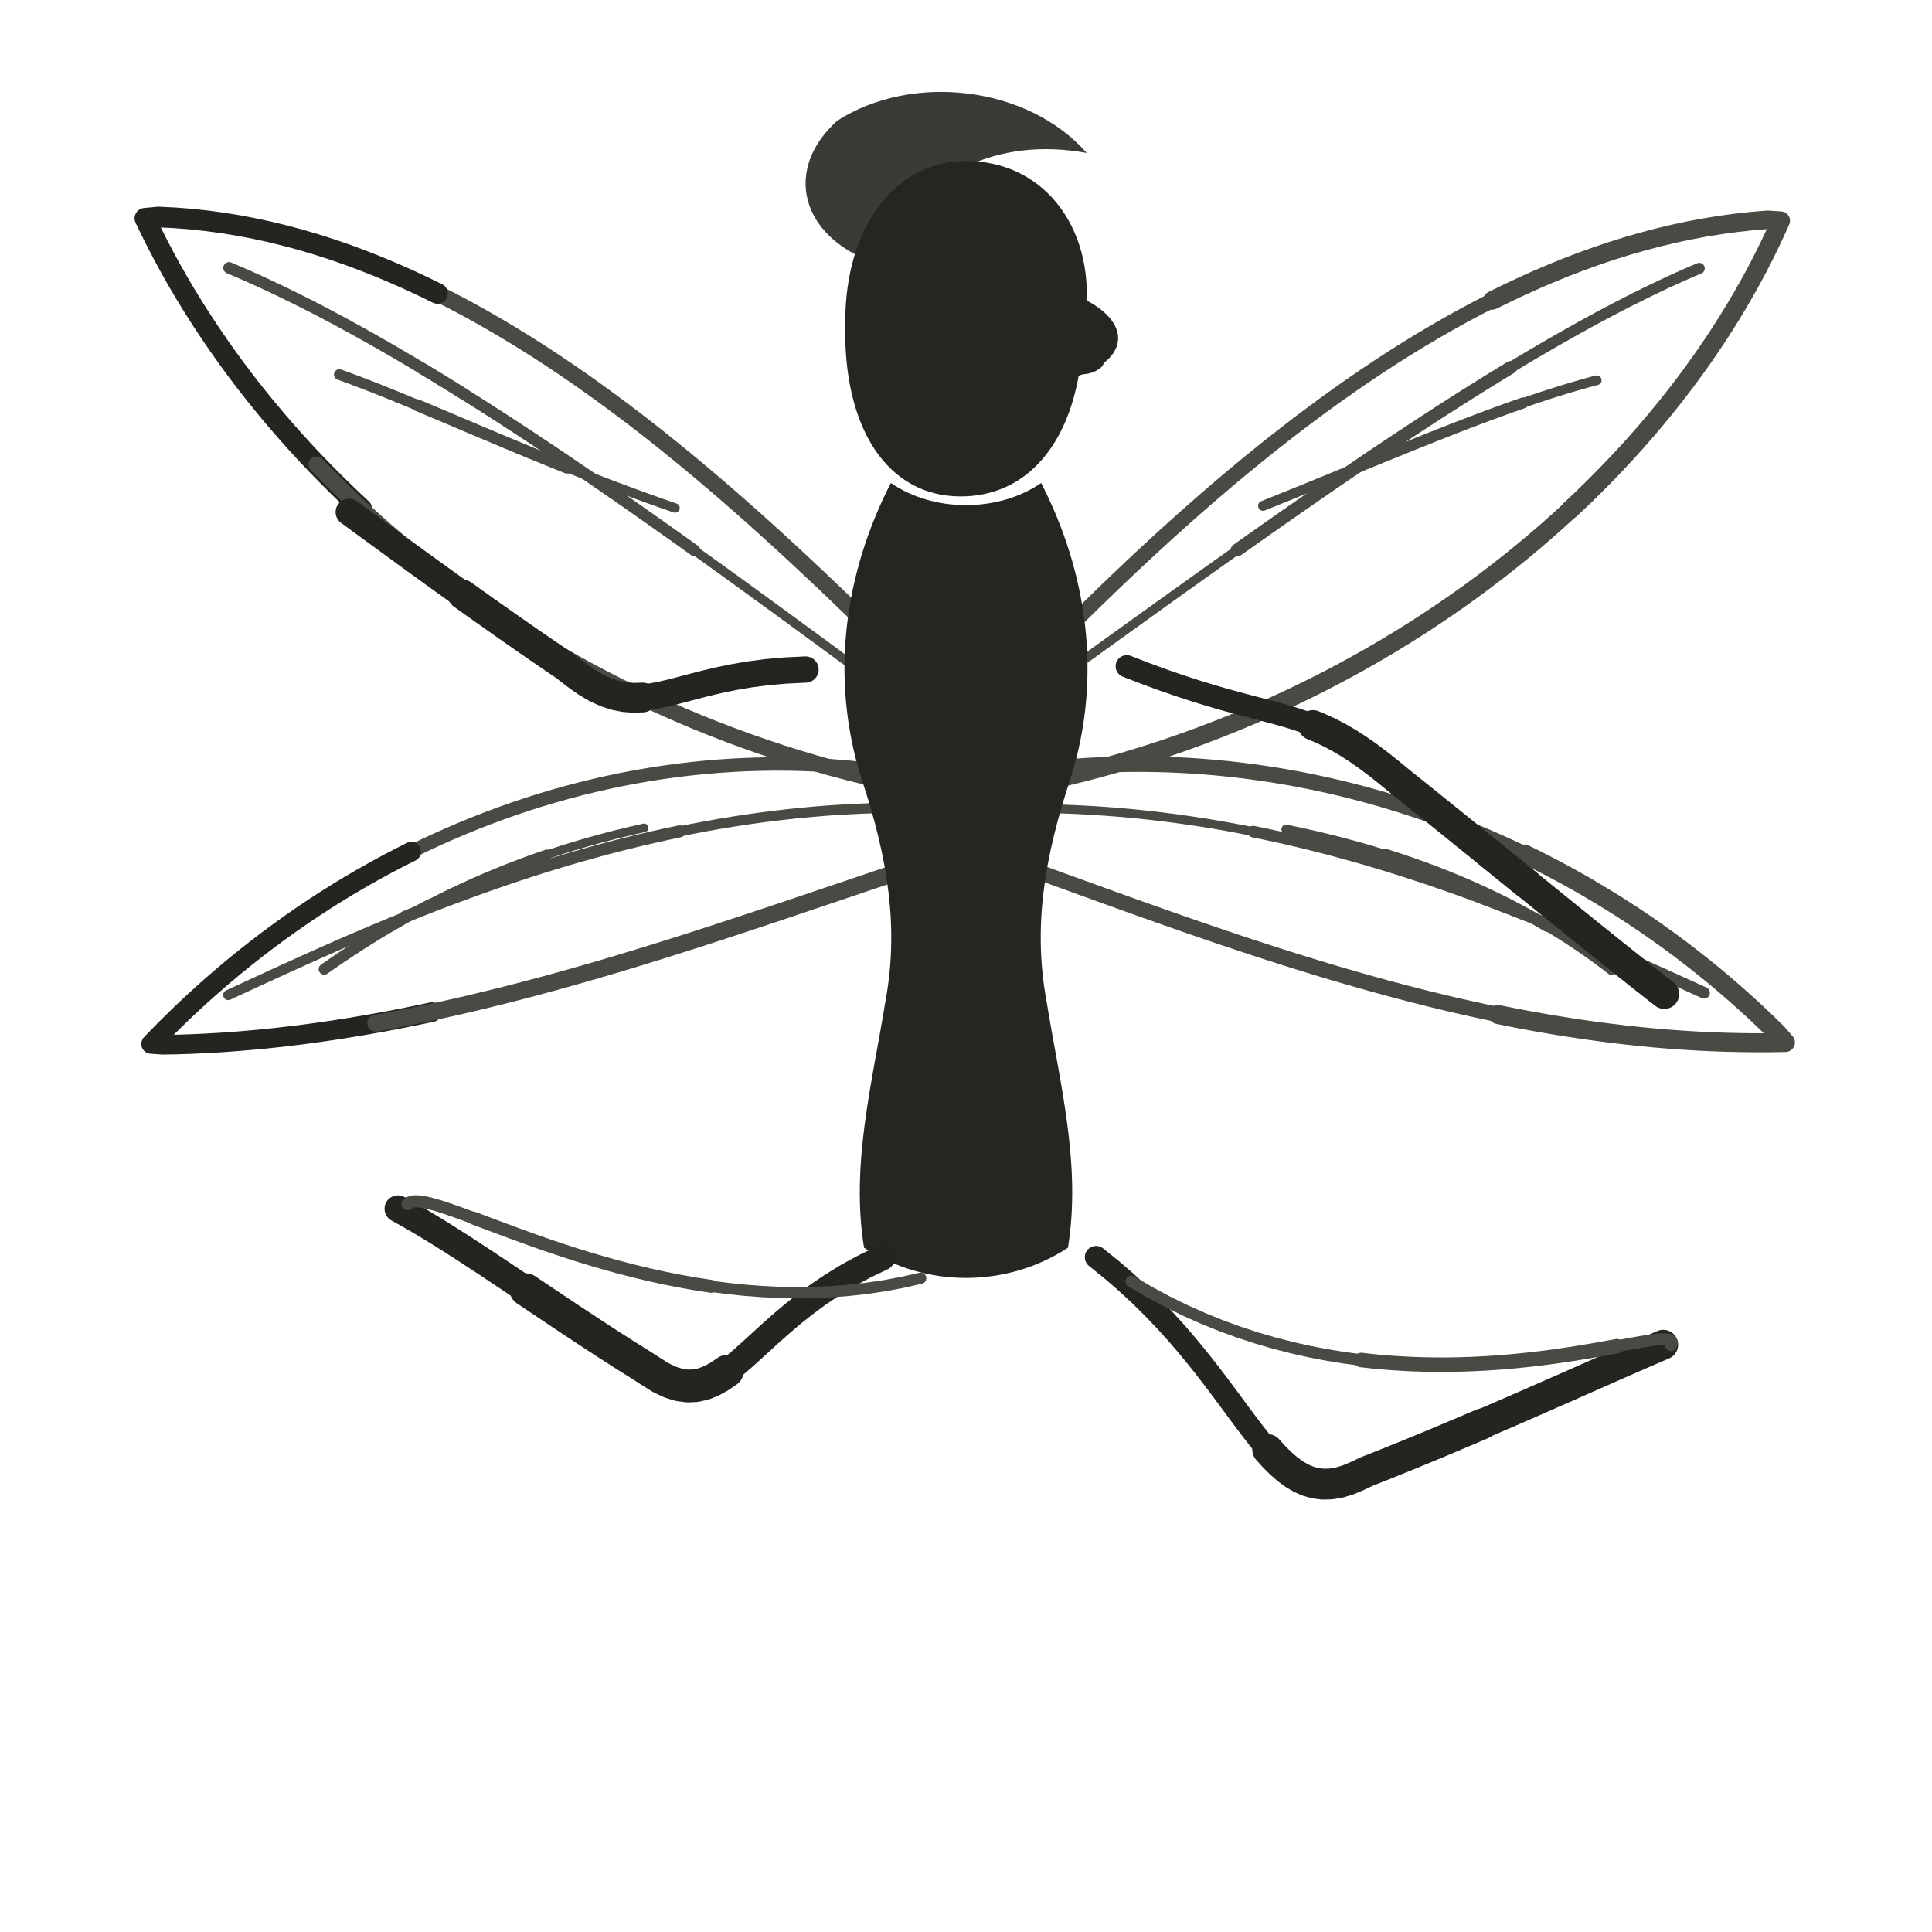
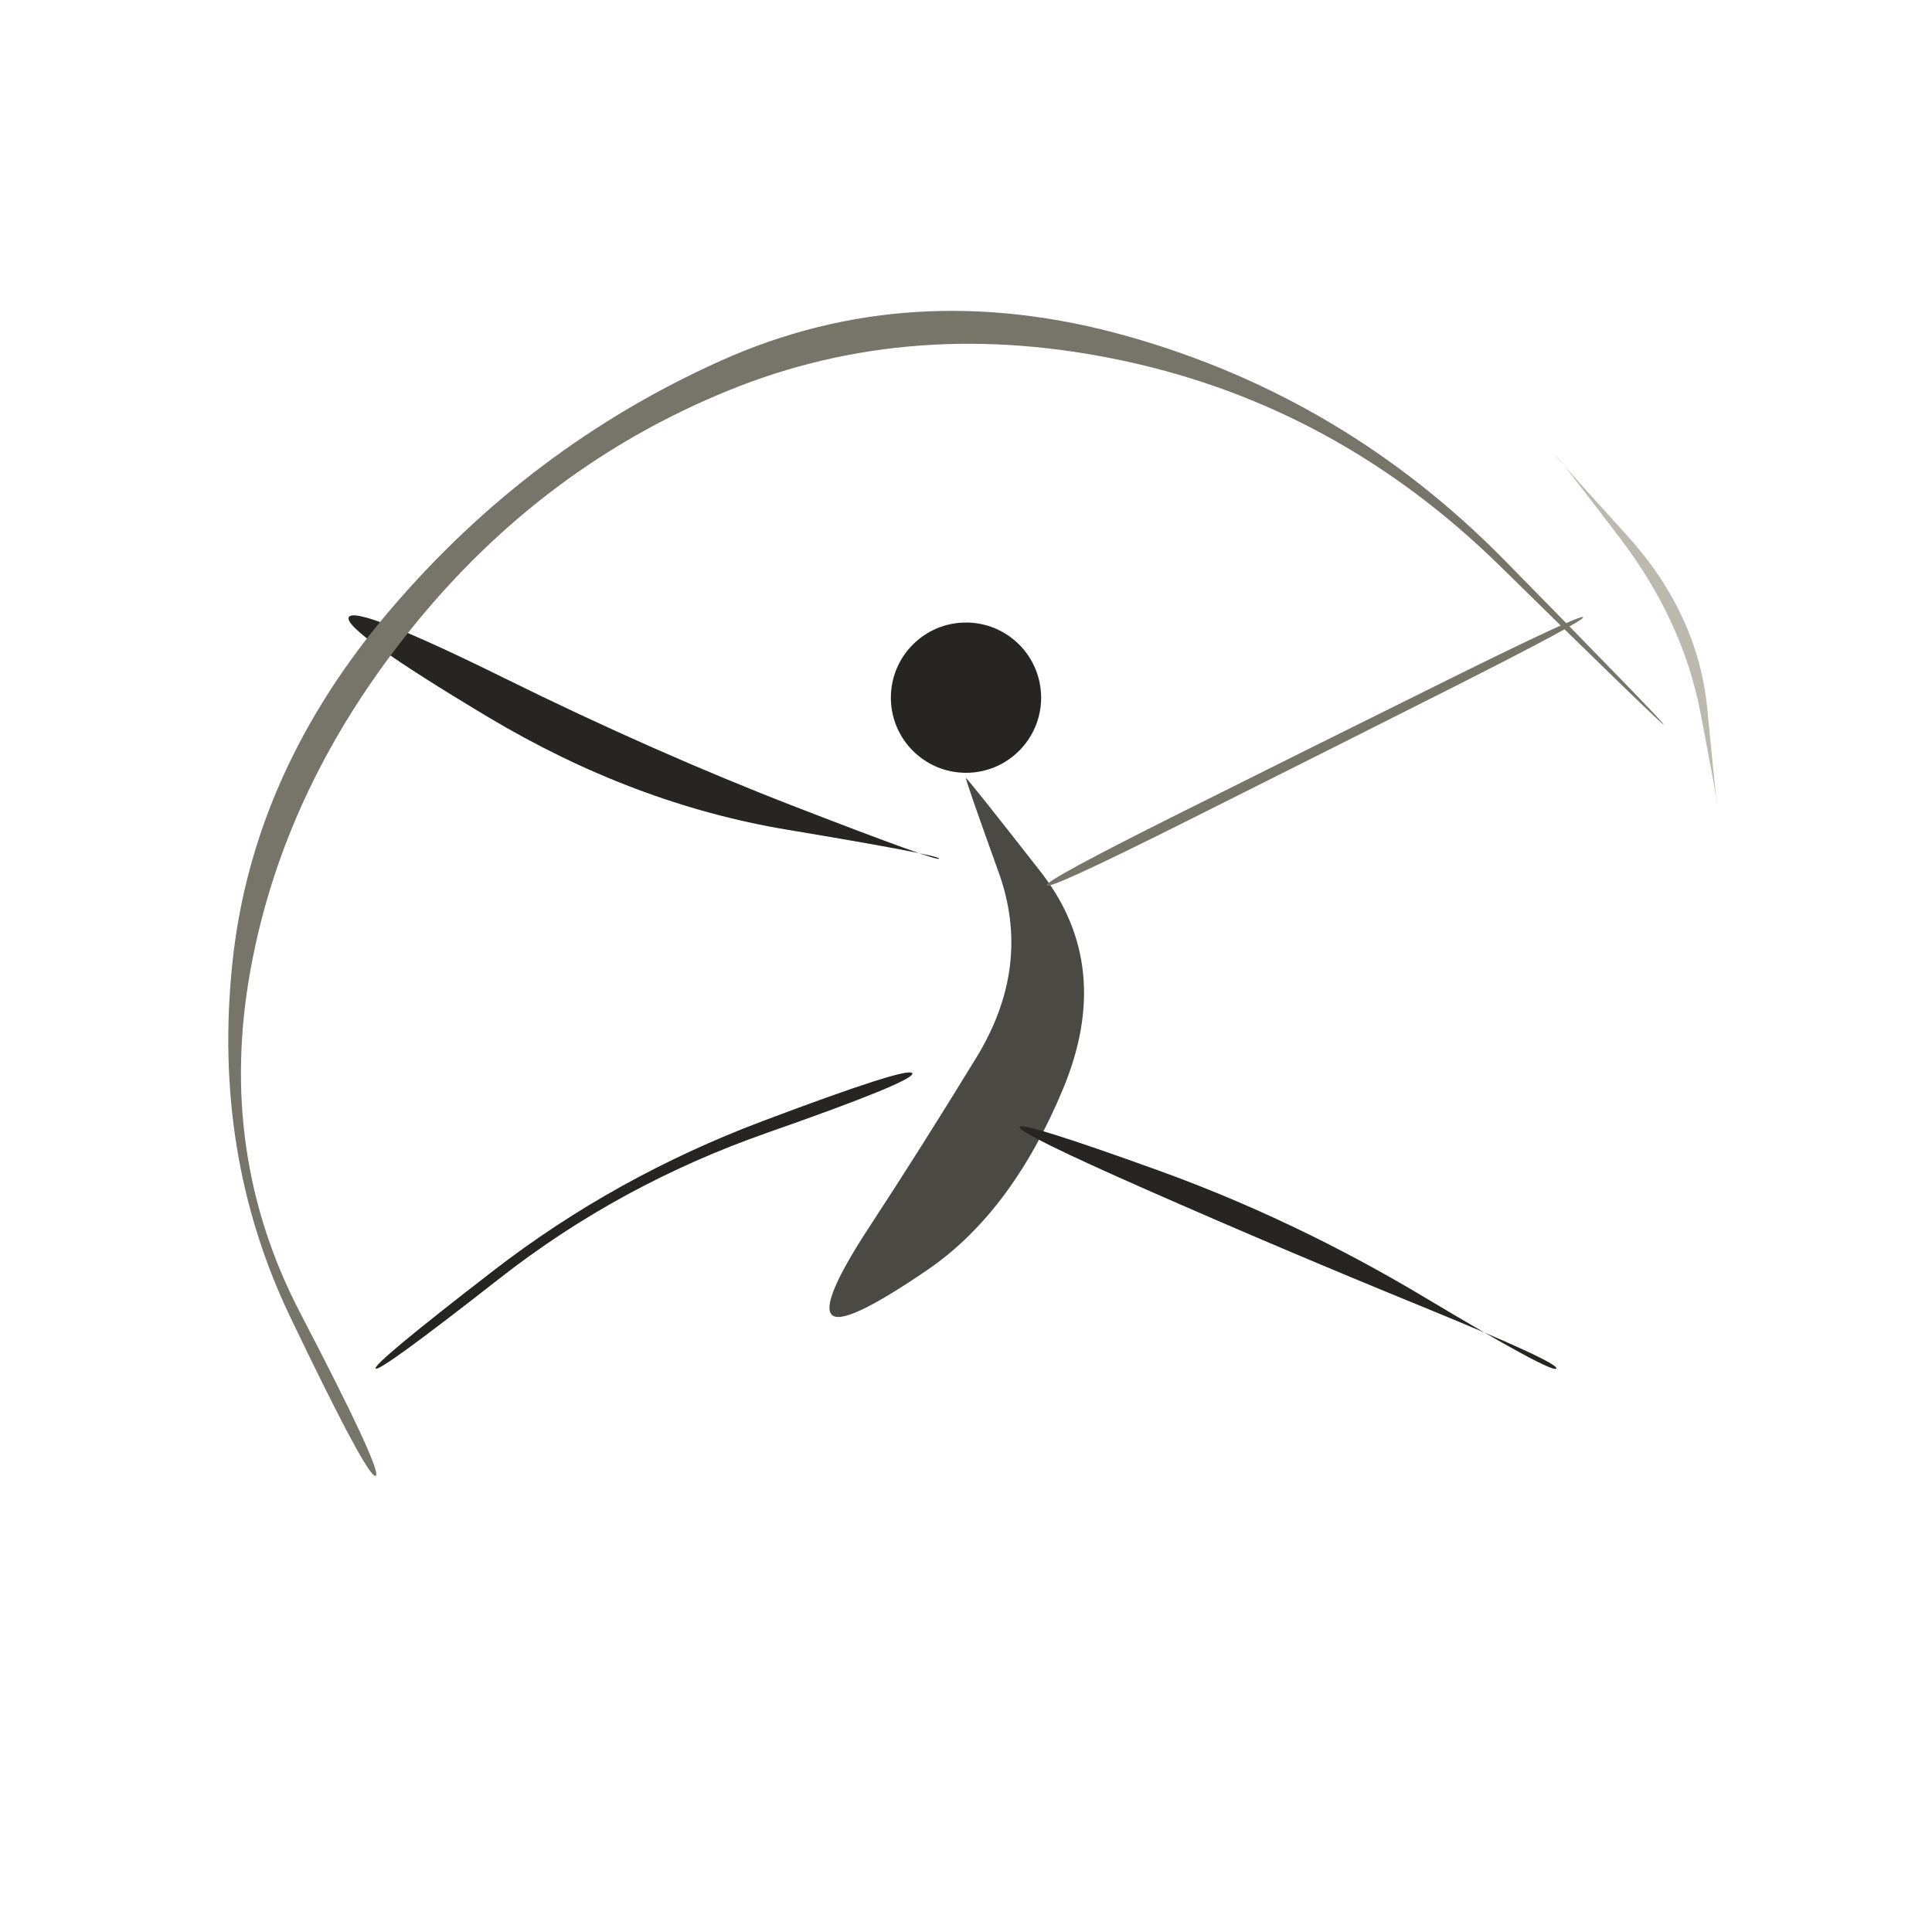
- <svg xmlns="http://www.w3.org/2000/svg" viewBox="0 0 72 72" role="img" aria-label="faerie / spin" data-pua="U+F1507" data-ink-animation="draw-v1" data-ink-path-units="normalized" data-wing-count="4" data-wing-symmetry="bilateral-v2" data-body-form="long-slender-v2" data-castalia-style="sumi-e-ink-wash-v1" data-ink-stroke-system="tapered-v1" data-ink-coverage="complete" data-ink-pressure="loaded-middle-v1">
-   <g fill="none" stroke="#262522" stroke-linecap="round" stroke-linejoin="round">
-     <path class="ink-stroke" data-ink-stroke="tapered" data-ink-role="line-source-tapered" data-ink-index="0" pathLength="1" d="M 34.476,25.392 L 34.077,24.998 L 33.674,24.599 L 33.265,24.197 L 32.852,23.792 L 32.434,23.385 L 32.012,22.974 L 31.585,22.562 L 31.154,22.148 L 30.718,21.733 L 30.278,21.318 L 29.833,20.901 L 29.384,20.485 L 28.930,20.069 L 28.472,19.654 L 28.010,19.240 L 27.544,18.828 L 27.074,18.417 L 26.599,18.009 L 26.120,17.603 L 25.638,17.201 L 25.151,16.802 L 24.660,16.407 L 24.166,16.016 L 23.667,15.630 L 23.165,15.249 L 22.659,14.874 L 22.149,14.504 L 21.635,14.140 L 21.118,13.784 L 20.597,13.434 L 20.072,13.091 L 19.544,12.757 L 19.012,12.430 L 18.477,12.113 L 17.938,11.804 L 17.396,11.504 L 16.851,11.215 L 16.302,10.935 L 15.750,10.666 L 15.195,10.408 L 14.636,10.162 L 14.075,9.927" fill="none" stroke="#4a4943" stroke-width="0.61" stroke-linecap="round" stroke-linejoin="round" />
-     <path class="ink-stroke" data-ink-stroke="tapered" data-ink-role="line-source-tapered" data-ink-index="1" pathLength="1" d="M 16.302,10.935 L 15.750,10.666 L 15.195,10.408 L 14.636,10.162 L 14.075,9.927 L 13.510,9.704 L 12.942,9.493 L 12.371,9.296 L 11.797,9.112 L 11.220,8.941 L 10.640,8.785 L 10.058,8.643 L 9.472,8.516 L 8.884,8.404 L 8.293,8.308 L 7.699,8.228 L 7.102,8.164 L 6.503,8.117 L 5.901,8.088 L 5.400,8.136 L 5.634,8.621 L 5.877,9.103 L 6.129,9.584 L 6.391,10.062 L 6.662,10.538 L 6.942,11.012 L 7.232,11.483 L 7.531,11.951 L 7.838,12.416 L 8.155,12.879 L 8.480,13.338 L 8.814,13.794 L 9.157,14.247 L 9.509,14.696 L 9.869,15.141 L 10.237,15.583 L 10.614,16.021 L 10.999,16.454 L 11.393,16.884 L 11.794,17.309 L 12.204,17.730 L 12.622,18.146 L 13.047,18.557 L 13.480,18.964" fill="none" stroke="#262421" stroke-width="0.77" stroke-linecap="round" stroke-linejoin="round" />
-     <path class="ink-stroke" data-ink-stroke="tapered" data-ink-role="line-source-tapered" data-ink-index="2" pathLength="1" d="M 11.794,17.309 L 12.204,17.730 L 12.622,18.146 L 13.047,18.557 L 13.480,18.964 L 13.922,19.366 L 14.370,19.762 L 14.827,20.154 L 15.290,20.539 L 15.762,20.920 L 16.240,21.295 L 16.726,21.664 L 17.219,22.027 L 17.720,22.384 L 18.227,22.734 L 18.741,23.079 L 19.262,23.417 L 19.790,23.749 L 20.325,24.073 L 20.866,24.391 L 21.414,24.702 L 21.968,25.006 L 22.529,25.303 L 23.096,25.592 L 23.669,25.874 L 24.249,26.148 L 24.834,26.415 L 25.426,26.673 L 26.023,26.924 L 26.627,27.166 L 27.236,27.400 L 27.851,27.626 L 28.471,27.843 L 29.097,28.051 L 29.728,28.251 L 30.365,28.441 L 31.007,28.623 L 31.655,28.795 L 32.307,28.958 L 32.965,29.111 L 33.627,29.255 L 34.295,29.389 L 34.967,29.513" fill="none" stroke="#4a4943" stroke-width="0.60" stroke-linecap="round" stroke-linejoin="round" />
-     <path class="ink-stroke" data-ink-stroke="tapered" data-ink-role="line-source-tapered" data-ink-index="3" pathLength="1" d="M 37.594,25.651 L 37.987,25.245 L 38.386,24.836 L 38.789,24.425 L 39.197,24.012 L 39.610,23.597 L 40.028,23.181 L 40.451,22.763 L 40.878,22.346 L 41.310,21.927 L 41.747,21.509 L 42.188,21.091 L 42.634,20.674 L 43.084,20.258 L 43.538,19.844 L 43.997,19.431 L 44.460,19.020 L 44.927,18.611 L 45.398,18.206 L 45.874,17.803 L 46.353,17.404 L 46.837,17.009 L 47.324,16.617 L 47.816,16.231 L 48.311,15.848 L 48.810,15.472 L 49.313,15.100 L 49.819,14.735 L 50.330,14.375 L 50.843,14.022 L 51.360,13.676 L 51.881,13.337 L 52.405,13.006 L 52.933,12.682 L 53.464,12.367 L 53.998,12.060 L 54.535,11.762 L 55.076,11.473 L 55.619,11.194 L 56.166,10.925 L 56.716,10.666 L 57.268,10.417 L 57.824,10.180" fill="none" stroke="#4a4943" stroke-width="0.56" stroke-linecap="round" stroke-linejoin="round" />
-     <path class="ink-stroke" data-ink-stroke="tapered" data-ink-role="line-source-tapered" data-ink-index="4" pathLength="1" d="M 55.619,11.194 L 56.166,10.925 L 56.716,10.666 L 57.268,10.417 L 57.824,10.180 L 58.382,9.953 L 58.943,9.739 L 59.507,9.536 L 60.074,9.345 L 60.643,9.168 L 61.215,9.003 L 61.789,8.851 L 62.366,8.713 L 62.945,8.589 L 63.527,8.480 L 64.111,8.385 L 64.697,8.305 L 65.285,8.240 L 65.876,8.191 L 66.364,8.225 L 66.147,8.705 L 65.920,9.184 L 65.683,9.661 L 65.436,10.136 L 65.178,10.609 L 64.911,11.079 L 64.634,11.547 L 64.347,12.013 L 64.051,12.476 L 63.745,12.935 L 63.430,13.392 L 63.105,13.846 L 62.771,14.296 L 62.428,14.743 L 62.076,15.186 L 61.715,15.626 L 61.345,16.062 L 60.967,16.494 L 60.579,16.922 L 60.183,17.345 L 59.779,17.764 L 59.366,18.179 L 58.945,18.589 L 58.516,18.994" fill="none" stroke="#4a4943" stroke-width="0.69" stroke-linecap="round" stroke-linejoin="round" />
-     <path class="ink-stroke" data-ink-stroke="tapered" data-ink-role="line-source-tapered" data-ink-index="5" pathLength="1" d="M 60.183,17.345 L 59.779,17.764 L 59.366,18.179 L 58.945,18.589 L 58.516,18.994 L 58.079,19.395 L 57.633,19.790 L 57.180,20.180 L 56.719,20.565 L 56.250,20.944 L 55.774,21.318 L 55.290,21.686 L 54.799,22.048 L 54.300,22.404 L 53.794,22.754 L 53.282,23.097 L 52.762,23.435 L 52.235,23.765 L 51.701,24.089 L 51.160,24.406 L 50.613,24.716 L 50.059,25.019 L 49.499,25.315 L 48.933,25.603 L 48.360,25.884 L 47.781,26.157 L 47.196,26.423 L 46.605,26.680 L 46.008,26.930 L 45.405,27.171 L 44.797,27.404 L 44.183,27.628 L 43.564,27.844 L 42.939,28.051 L 42.309,28.249 L 41.673,28.438 L 41.033,28.618 L 40.387,28.789 L 39.737,28.950 L 39.082,29.102 L 38.422,29.244 L 37.757,29.376 L 37.088,29.498" fill="none" stroke="#4a4943" stroke-width="0.67" stroke-linecap="round" stroke-linejoin="round" />
-     <path class="ink-stroke" data-ink-stroke="tapered" data-ink-role="line-source-tapered" data-ink-index="6" pathLength="1" d="M 34.671,29.035 L 34.141,28.934 L 33.612,28.843 L 33.083,28.762 L 32.554,28.691 L 32.025,28.630 L 31.496,28.579 L 30.968,28.538 L 30.441,28.507 L 29.914,28.485 L 29.388,28.473 L 28.863,28.470 L 28.339,28.477 L 27.816,28.493 L 27.294,28.519 L 26.773,28.554 L 26.254,28.598 L 25.735,28.651 L 25.219,28.713 L 24.703,28.784 L 24.190,28.864 L 23.678,28.953 L 23.168,29.050 L 22.660,29.156 L 22.154,29.271 L 21.650,29.394 L 21.148,29.526 L 20.648,29.666 L 20.151,29.815 L 19.656,29.971 L 19.163,30.136 L 18.674,30.309 L 18.187,30.490 L 17.702,30.679 L 17.221,30.876 L 16.743,31.080 L 16.267,31.292 L 15.795,31.512 L 15.326,31.740 L 14.860,31.975 L 14.398,32.218 L 13.939,32.468 L 13.484,32.725" fill="none" stroke="#4a4943" stroke-width="0.50" stroke-linecap="round" stroke-linejoin="round" />
-     <path class="ink-stroke" data-ink-stroke="tapered" data-ink-role="line-source-tapered" data-ink-index="7" pathLength="1" d="M 15.326,31.740 L 14.860,31.975 L 14.398,32.218 L 13.939,32.468 L 13.484,32.725 L 13.032,32.989 L 12.584,33.261 L 12.140,33.539 L 11.700,33.825 L 11.264,34.118 L 10.832,34.417 L 10.404,34.724 L 9.981,35.037 L 9.562,35.356 L 9.147,35.683 L 8.737,36.015 L 8.332,36.355 L 7.931,36.700 L 7.535,37.052 L 7.144,37.410 L 6.758,37.775 L 6.377,38.145 L 6.001,38.521 L 5.631,38.904 L 6.079,38.935 L 6.610,38.924 L 7.141,38.907 L 7.672,38.882 L 8.202,38.852 L 8.732,38.814 L 9.261,38.771 L 9.790,38.722 L 10.319,38.667 L 10.847,38.606 L 11.375,38.540 L 11.902,38.468 L 12.428,38.391 L 12.954,38.309 L 13.479,38.222 L 14.004,38.130 L 14.528,38.034 L 15.051,37.933 L 15.574,37.827 L 16.095,37.718" fill="none" stroke="#262421" stroke-width="0.73" stroke-linecap="round" stroke-linejoin="round" />
-     <path class="ink-stroke" data-ink-stroke="tapered" data-ink-role="line-source-tapered" data-ink-index="8" pathLength="1" d="M 14.004,38.130 L 14.528,38.034 L 15.051,37.933 L 15.574,37.827 L 16.095,37.718 L 16.616,37.604 L 17.136,37.487 L 17.655,37.366 L 18.173,37.241 L 18.691,37.113 L 19.207,36.982 L 19.722,36.848 L 20.237,36.710 L 20.750,36.570 L 21.262,36.427 L 21.773,36.282 L 22.283,36.135 L 22.791,35.985 L 23.299,35.833 L 23.805,35.679 L 24.310,35.524 L 24.813,35.367 L 25.316,35.208 L 25.817,35.049 L 26.316,34.888 L 26.814,34.726 L 27.311,34.563 L 27.806,34.400 L 28.299,34.236 L 28.791,34.072 L 29.282,33.908 L 29.770,33.743 L 30.257,33.579 L 30.743,33.415 L 31.227,33.252 L 31.709,33.089 L 32.189,32.926 L 32.667,32.765 L 33.144,32.604 L 33.618,32.445 L 34.091,32.287 L 34.562,32.131 L 35.031,31.976" fill="none" stroke="#4a4943" stroke-width="0.63" stroke-linecap="round" stroke-linejoin="round" />
-     <path class="ink-stroke" data-ink-stroke="tapered" data-ink-role="line-source-tapered" data-ink-index="9" pathLength="1" d="M 37.298,28.898 L 37.829,28.814 L 38.359,28.740 L 38.890,28.675 L 39.421,28.619 L 39.952,28.573 L 40.483,28.535 L 41.014,28.507 L 41.544,28.488 L 42.074,28.478 L 42.603,28.476 L 43.131,28.484 L 43.659,28.500 L 44.186,28.526 L 44.713,28.559 L 45.238,28.602 L 45.762,28.653 L 46.284,28.713 L 46.806,28.781 L 47.326,28.857 L 47.845,28.942 L 48.361,29.035 L 48.877,29.136 L 49.390,29.246 L 49.902,29.363 L 50.411,29.489 L 50.919,29.623 L 51.424,29.764 L 51.927,29.914 L 52.428,30.071 L 52.926,30.236 L 53.421,30.409 L 53.914,30.589 L 54.405,30.777 L 54.892,30.972 L 55.376,31.175 L 55.857,31.386 L 56.335,31.603 L 56.810,31.828 L 57.282,32.060 L 57.750,32.300 L 58.214,32.546 L 58.675,32.800" fill="none" stroke="#4a4943" stroke-width="0.58" stroke-linecap="round" stroke-linejoin="round" />
-     <path class="ink-stroke" data-ink-stroke="tapered" data-ink-role="line-source-tapered" data-ink-index="10" pathLength="1" d="M 56.810,31.828 L 57.282,32.060 L 57.750,32.300 L 58.214,32.546 L 58.675,32.800 L 59.132,33.060 L 59.585,33.328 L 60.035,33.602 L 60.480,33.883 L 60.921,34.171 L 61.358,34.465 L 61.791,34.767 L 62.219,35.074 L 62.642,35.389 L 63.061,35.709 L 63.476,36.037 L 63.885,36.370 L 64.290,36.710 L 64.689,37.056 L 65.084,37.408 L 65.473,37.766 L 65.857,38.131 L 66.236,38.501 L 66.537,38.849 L 65.988,38.858 L 65.440,38.860 L 64.894,38.854 L 64.349,38.842 L 63.806,38.823 L 63.264,38.797 L 62.724,38.764 L 62.185,38.725 L 61.647,38.680 L 61.111,38.628 L 60.577,38.571 L 60.044,38.507 L 59.512,38.438 L 58.982,38.364 L 58.453,38.284 L 57.925,38.199 L 57.399,38.109 L 56.874,38.014 L 56.351,37.914 L 55.829,37.809" fill="none" stroke="#4a4943" stroke-width="0.71" stroke-linecap="round" stroke-linejoin="round" />
-     <path class="ink-stroke" data-ink-stroke="tapered" data-ink-role="line-source-tapered" data-ink-index="11" pathLength="1" d="M 57.925,38.199 L 57.399,38.109 L 56.874,38.014 L 56.351,37.914 L 55.829,37.809 L 55.309,37.700 L 54.789,37.586 L 54.271,37.469 L 53.755,37.347 L 53.240,37.222 L 52.726,37.092 L 52.214,36.959 L 51.702,36.823 L 51.193,36.683 L 50.684,36.540 L 50.177,36.394 L 49.671,36.246 L 49.166,36.094 L 48.663,35.940 L 48.161,35.784 L 47.660,35.625 L 47.161,35.464 L 46.662,35.302 L 46.165,35.137 L 45.670,34.971 L 45.175,34.803 L 44.682,34.634 L 44.190,34.464 L 43.699,34.292 L 43.209,34.120 L 42.721,33.947 L 42.233,33.773 L 41.747,33.599 L 41.263,33.424 L 40.779,33.249 L 40.296,33.075 L 39.815,32.900 L 39.335,32.726 L 38.856,32.552 L 38.378,32.378 L 37.901,32.206 L 37.425,32.034 L 36.951,31.863" fill="none" stroke="#4a4943" stroke-width="0.57" stroke-linecap="round" stroke-linejoin="round" />
-     <path class="ink-stroke" data-ink-stroke="tapered" data-ink-role="line-source-tapered" data-ink-index="12" pathLength="1" d="M 33.971,26.422 L 33.567,26.124 L 33.163,25.826 L 32.758,25.528 L 32.353,25.230 L 31.949,24.932 L 31.544,24.634 L 31.139,24.336 L 30.734,24.038 L 30.329,23.741 L 29.924,23.444 L 29.519,23.148 L 29.115,22.852 L 28.711,22.557 L 28.306,22.263 L 27.902,21.969 L 27.499,21.677 L 27.096,21.385 L 26.693,21.095 L 26.290,20.805 L 25.888,20.517 L 25.487,20.230 L 25.086,19.945 L 24.685,19.661 L 24.285,19.379" fill="none" stroke="#4a4943" stroke-width="0.34" stroke-linecap="round" stroke-linejoin="round" />
-     <path class="ink-stroke" data-ink-stroke="tapered" data-ink-role="line-source-tapered" data-ink-index="13" pathLength="1" d="M 25.888,20.517 L 25.487,20.230 L 25.086,19.945 L 24.685,19.661 L 24.285,19.379 L 23.886,19.098 L 23.488,18.819 L 23.090,18.542 L 22.693,18.266 L 22.296,17.993 L 21.901,17.721 L 21.506,17.452 L 21.113,17.185 L 20.720,16.920 L 20.328,16.658 L 19.937,16.398 L 19.548,16.140 L 19.159,15.886 L 18.772,15.633 L 18.385,15.384 L 18.000,15.137 L 17.616,14.894 L 17.234,14.653 L 16.853,14.415 L 16.473,14.181 L 16.094,13.949 L 15.717,13.722" fill="none" stroke="#4a4943" stroke-width="0.43" stroke-linecap="round" stroke-linejoin="round" />
-     <path class="ink-stroke" data-ink-stroke="tapered" data-ink-role="line-source-tapered" data-ink-index="14" pathLength="1" d="M 17.234,14.653 L 16.853,14.415 L 16.473,14.181 L 16.094,13.949 L 15.717,13.722 L 15.342,13.497 L 14.968,13.276 L 14.595,13.058 L 14.224,12.845 L 13.855,12.635 L 13.487,12.428 L 13.121,12.226 L 12.757,12.027 L 12.395,11.833 L 12.034,11.642 L 11.675,11.456 L 11.318,11.274 L 10.963,11.097 L 10.610,10.924 L 10.259,10.755 L 9.911,10.591 L 9.564,10.432 L 9.219,10.277 L 8.876,10.128 L 8.536,9.983" fill="none" stroke="#4a4943" stroke-width="0.43" stroke-linecap="round" stroke-linejoin="round" />
-     <path class="ink-stroke" data-ink-stroke="tapered" data-ink-role="line-source-tapered" data-ink-index="15" pathLength="1" d="M 37.923,26.361 L 38.332,26.068 L 38.741,25.774 L 39.151,25.480 L 39.561,25.185 L 39.971,24.890 L 40.381,24.595 L 40.791,24.300 L 41.201,24.005 L 41.611,23.710 L 42.021,23.415 L 42.430,23.121 L 42.840,22.827 L 43.249,22.533 L 43.658,22.240 L 44.067,21.948 L 44.475,21.656 L 44.883,21.365 L 45.290,21.075 L 45.697,20.786 L 46.103,20.499 L 46.508,20.212 L 46.913,19.927 L 47.317,19.643 L 47.720,19.360" fill="none" stroke="#4a4943" stroke-width="0.34" stroke-linecap="round" stroke-linejoin="round" />
-     <path class="ink-stroke" data-ink-stroke="tapered" data-ink-role="line-source-tapered" data-ink-index="16" pathLength="1" d="M 46.103,20.499 L 46.508,20.212 L 46.913,19.927 L 47.317,19.643 L 47.720,19.360 L 48.123,19.079 L 48.524,18.800 L 48.925,18.522 L 49.325,18.246 L 49.724,17.972 L 50.121,17.701 L 50.518,17.431 L 50.913,17.163 L 51.307,16.898 L 51.700,16.635 L 52.092,16.374 L 52.482,16.116 L 52.871,15.861 L 53.258,15.608 L 53.644,15.358 L 54.029,15.111 L 54.412,14.867 L 54.793,14.626 L 55.172,14.389 L 55.550,14.154 L 55.926,13.923 L 56.300,13.695" fill="none" stroke="#4a4943" stroke-width="0.48" stroke-linecap="round" stroke-linejoin="round" />
-     <path class="ink-stroke" data-ink-stroke="tapered" data-ink-role="line-source-tapered" data-ink-index="17" pathLength="1" d="M 54.793,14.626 L 55.172,14.389 L 55.550,14.154 L 55.926,13.923 L 56.300,13.695 L 56.672,13.471 L 57.043,13.250 L 57.411,13.034 L 57.778,12.820 L 58.142,12.611 L 58.504,12.406 L 58.864,12.205 L 59.222,12.008 L 59.577,11.815 L 59.931,11.627 L 60.282,11.443 L 60.630,11.263 L 60.976,11.089 L 61.320,10.918 L 61.661,10.753 L 61.999,10.592 L 62.335,10.437 L 62.668,10.286 L 62.998,10.141 L 63.326,10.001" fill="none" stroke="#4a4943" stroke-width="0.41" stroke-linecap="round" stroke-linejoin="round" />
-     <path class="ink-stroke" data-ink-stroke="tapered" data-ink-role="line-source-tapered" data-ink-index="18" pathLength="1" d="M 34.527,30.112 L 33.993,30.104 L 33.461,30.104 L 32.932,30.110 L 32.405,30.125 L 31.881,30.146 L 31.360,30.174 L 30.842,30.208 L 30.326,30.250 L 29.813,30.297 L 29.303,30.351 L 28.796,30.411 L 28.291,30.476 L 27.790,30.547 L 27.291,30.624 L 26.796,30.706 L 26.303,30.794 L 25.814,30.886 L 25.328,30.983 L 24.845,31.085 L 24.365,31.192 L 23.888,31.302 L 23.415,31.417" fill="none" stroke="#4a4943" stroke-width="0.38" stroke-linecap="round" stroke-linejoin="round" />
-     <path class="ink-stroke" data-ink-stroke="tapered" data-ink-role="line-source-tapered" data-ink-index="19" pathLength="1" d="M 25.328,30.983 L 24.845,31.085 L 24.365,31.192 L 23.888,31.302 L 23.415,31.417 L 22.944,31.536 L 22.478,31.659 L 22.014,31.785 L 21.554,31.915 L 21.097,32.049 L 20.644,32.185 L 20.195,32.325 L 19.748,32.467 L 19.306,32.612 L 18.867,32.760 L 18.431,32.910 L 18.000,33.062 L 17.572,33.216 L 17.148,33.372 L 16.727,33.529 L 16.311,33.688 L 15.898,33.849 L 15.489,34.010 L 15.084,34.173" fill="none" stroke="#4a4943" stroke-width="0.45" stroke-linecap="round" stroke-linejoin="round" />
-     <path class="ink-stroke" data-ink-stroke="tapered" data-ink-role="line-source-tapered" data-ink-index="20" pathLength="1" d="M 16.727,33.529 L 16.311,33.688 L 15.898,33.849 L 15.489,34.010 L 15.084,34.173 L 14.683,34.336 L 14.286,34.500 L 13.893,34.665 L 13.505,34.830 L 13.120,34.995 L 12.739,35.160 L 12.363,35.325 L 11.991,35.489 L 11.623,35.654 L 11.259,35.817 L 10.900,35.980 L 10.545,36.141 L 10.194,36.301 L 9.848,36.461 L 9.506,36.618 L 9.169,36.774 L 8.836,36.928 L 8.508,37.080" fill="none" stroke="#4a4943" stroke-width="0.38" stroke-linecap="round" stroke-linejoin="round" />
-     <path class="ink-stroke" data-ink-stroke="tapered" data-ink-role="line-source-tapered" data-ink-index="21" pathLength="1" d="M 37.489,30.134 L 38.030,30.128 L 38.567,30.129 L 39.101,30.137 L 39.631,30.152 L 40.158,30.174 L 40.682,30.202 L 41.202,30.236 L 41.719,30.277 L 42.232,30.323 L 42.742,30.376 L 43.249,30.434 L 43.752,30.498 L 44.252,30.568 L 44.749,30.642 L 45.242,30.722 L 45.731,30.807 L 46.217,30.897 L 46.700,30.991 L 47.179,31.090 L 47.655,31.193 L 48.128,31.301 L 48.597,31.412" fill="none" stroke="#4a4943" stroke-width="0.33" stroke-linecap="round" stroke-linejoin="round" />
-     <path class="ink-stroke" data-ink-stroke="tapered" data-ink-role="line-source-tapered" data-ink-index="22" pathLength="1" d="M 46.700,30.991 L 47.179,31.090 L 47.655,31.193 L 48.128,31.301 L 48.597,31.412 L 49.062,31.528 L 49.524,31.647 L 49.983,31.770 L 50.438,31.896 L 50.890,32.025 L 51.338,32.158 L 51.783,32.294 L 52.224,32.432 L 52.662,32.574 L 53.097,32.717 L 53.528,32.864 L 53.955,33.012 L 54.379,33.162 L 54.800,33.315 L 55.217,33.469 L 55.631,33.625 L 56.041,33.782 L 56.447,33.941 L 56.851,34.100" fill="none" stroke="#4a4943" stroke-width="0.43" stroke-linecap="round" stroke-linejoin="round" />
-     <path class="ink-stroke" data-ink-stroke="tapered" data-ink-role="line-source-tapered" data-ink-index="23" pathLength="1" d="M 55.217,33.469 L 55.631,33.625 L 56.041,33.782 L 56.447,33.941 L 56.851,34.100 L 57.250,34.261 L 57.647,34.423 L 58.039,34.585 L 58.428,34.748 L 58.814,34.911 L 59.196,35.074 L 59.575,35.238 L 59.950,35.401 L 60.322,35.565 L 60.690,35.728 L 61.054,35.890 L 61.416,36.052 L 61.773,36.213 L 62.127,36.372 L 62.478,36.531 L 62.825,36.689 L 63.168,36.845 L 63.508,36.999" fill="none" stroke="#4a4943" stroke-width="0.43" stroke-linecap="round" stroke-linejoin="round" />
-     <path class="ink-stroke" data-ink-stroke="tapered" data-ink-role="line-source-tapered" data-ink-index="24" pathLength="1" d="M 25.156,18.931 L 24.628,18.747 L 24.107,18.561 L 23.593,18.374 L 23.087,18.186 L 22.588,17.998 L 22.097,17.809 L 21.613,17.619 L 21.135,17.430 L 20.665,17.241 L 20.202,17.053 L 19.746,16.866 L 19.297,16.679" fill="none" stroke="#4a4943" stroke-width="0.35" stroke-linecap="round" stroke-linejoin="round" />
-     <path class="ink-stroke" data-ink-stroke="tapered" data-ink-role="line-source-tapered" data-ink-index="25" pathLength="1" d="M 21.135,17.430 L 20.665,17.241 L 20.202,17.053 L 19.746,16.866 L 19.297,16.679 L 18.854,16.495 L 18.419,16.312 L 17.990,16.131 L 17.567,15.952 L 17.151,15.776 L 16.742,15.602 L 16.339,15.432 L 15.942,15.265 L 15.552,15.102" fill="none" stroke="#4a4943" stroke-width="0.44" stroke-linecap="round" stroke-linejoin="round" />
-     <path class="ink-stroke" data-ink-stroke="tapered" data-ink-role="line-source-tapered" data-ink-index="26" pathLength="1" d="M 17.151,15.776 L 16.742,15.602 L 16.339,15.432 L 15.942,15.265 L 15.552,15.102 L 15.168,14.943 L 14.790,14.788 L 14.418,14.637 L 14.052,14.491 L 13.692,14.350 L 13.338,14.214 L 12.989,14.084 L 12.647,13.960" fill="none" stroke="#4a4943" stroke-width="0.40" stroke-linecap="round" stroke-linejoin="round" />
-     <path class="ink-stroke" data-ink-stroke="tapered" data-ink-role="line-source-tapered" data-ink-index="27" pathLength="1" d="M 47.070,18.850 L 47.603,18.635 L 48.128,18.423 L 48.644,18.214 L 49.151,18.007 L 49.651,17.803 L 50.142,17.601 L 50.626,17.403 L 51.103,17.208 L 51.573,17.016 L 52.036,16.828 L 52.492,16.643" fill="none" stroke="#4a4943" stroke-width="0.37" stroke-linecap="round" stroke-linejoin="round" />
-     <path class="ink-stroke" data-ink-stroke="tapered" data-ink-role="line-source-tapered" data-ink-index="28" pathLength="1" d="M 50.626,17.403 L 51.103,17.208 L 51.573,17.016 L 52.036,16.828 L 52.492,16.643 L 52.942,16.462 L 53.386,16.285 L 53.825,16.111 L 54.258,15.942 L 54.685,15.777 L 55.108,15.616 L 55.526,15.460 L 55.940,15.308 L 56.349,15.161 L 56.755,15.019" fill="none" stroke="#4a4943" stroke-width="0.41" stroke-linecap="round" stroke-linejoin="round" />
-     <path class="ink-stroke" data-ink-stroke="tapered" data-ink-role="line-source-tapered" data-ink-index="29" pathLength="1" d="M 55.108,15.616 L 55.526,15.460 L 55.940,15.308 L 56.349,15.161 L 56.755,15.019 L 57.157,14.882 L 57.555,14.750 L 57.951,14.623 L 58.343,14.501 L 58.733,14.385 L 59.121,14.275 L 59.506,14.170" fill="none" stroke="#4a4943" stroke-width="0.36" stroke-linecap="round" stroke-linejoin="round" />
-     <path class="ink-stroke" data-ink-stroke="tapered" data-ink-role="line-source-tapered" data-ink-index="30" pathLength="1" d="M 24.005,30.852 L 23.457,30.977 L 22.920,31.108 L 22.393,31.245 L 21.877,31.389 L 21.370,31.538 L 20.874,31.693 L 20.387,31.854 L 19.910,32.019 L 19.443,32.190 L 18.984,32.366 L 18.535,32.546" fill="none" stroke="#4a4943" stroke-width="0.32" stroke-linecap="round" stroke-linejoin="round" />
-     <path class="ink-stroke" data-ink-stroke="tapered" data-ink-role="line-source-tapered" data-ink-index="31" pathLength="1" d="M 20.387,31.854 L 19.910,32.019 L 19.443,32.190 L 18.984,32.366 L 18.535,32.546 L 18.094,32.731 L 17.662,32.920 L 17.238,33.113 L 16.822,33.309 L 16.415,33.510 L 16.015,33.713 L 15.623,33.920 L 15.239,34.130 L 14.861,34.343 L 14.491,34.558" fill="none" stroke="#4a4943" stroke-width="0.39" stroke-linecap="round" stroke-linejoin="round" />
-     <path class="ink-stroke" data-ink-stroke="tapered" data-ink-role="line-source-tapered" data-ink-index="32" pathLength="1" d="M 16.015,33.713 L 15.623,33.920 L 15.239,34.130 L 14.861,34.343 L 14.491,34.558 L 14.128,34.775 L 13.771,34.995 L 13.421,35.217 L 13.077,35.440 L 12.739,35.665 L 12.407,35.891 L 12.081,36.118" fill="none" stroke="#4a4943" stroke-width="0.41" stroke-linecap="round" stroke-linejoin="round" />
-     <path class="ink-stroke" data-ink-stroke="tapered" data-ink-role="line-source-tapered" data-ink-index="33" pathLength="1" d="M 47.929,30.907 L 48.484,31.023 L 49.030,31.146 L 49.566,31.275 L 50.092,31.410 L 50.609,31.550 L 51.117,31.697 L 51.615,31.849 L 52.105,32.007 L 52.585,32.170 L 53.056,32.338 L 53.518,32.511" fill="none" stroke="#4a4943" stroke-width="0.35" stroke-linecap="round" stroke-linejoin="round" />
-     <path class="ink-stroke" data-ink-stroke="tapered" data-ink-role="line-source-tapered" data-ink-index="34" pathLength="1" d="M 51.615,31.849 L 52.105,32.007 L 52.585,32.170 L 53.056,32.338 L 53.518,32.511 L 53.971,32.690 L 54.415,32.873 L 54.850,33.062 L 55.277,33.255 L 55.695,33.453 L 56.104,33.655 L 56.505,33.862 L 56.898,34.073 L 57.282,34.288 L 57.658,34.507" fill="none" stroke="#4a4943" stroke-width="0.44" stroke-linecap="round" stroke-linejoin="round" />
-     <path class="ink-stroke" data-ink-stroke="tapered" data-ink-role="line-source-tapered" data-ink-index="35" pathLength="1" d="M 56.104,33.655 L 56.505,33.862 L 56.898,34.073 L 57.282,34.288 L 57.658,34.507 L 58.025,34.730 L 58.385,34.957 L 58.736,35.188 L 59.079,35.422 L 59.415,35.660 L 59.742,35.901 L 60.062,36.146" fill="none" stroke="#4a4943" stroke-width="0.38" stroke-linecap="round" stroke-linejoin="round" />
-   </g>
-   <g fill="#262522" stroke="none">
-     <path d="M31.5 12 C31.5 8.4 33.4 6 36 6 C38.8 6 40.6 8.3 40.5 11.2 C42.2 12.1 42 13.4 40.2 14 C39.7 16.8 38.1 18.5 35.8 18.5 C33.1 18.5 31.4 16 31.5 12 Z" fill="#262522" stroke="none" fill-opacity="1.00" data-ink-brush-pass="loaded-mass-v1" />
-     <path d="M32.6 9.8 C29.8 8.8 29.2 6.3 31.2 4.5 C34 2.7 38.3 3.2 40.5 5.7 C37.2 5.1 34.2 6.4 32.6 9.8 Z" fill="#262522" stroke="none" fill-opacity="0.90" data-ink-brush-pass="loaded-mass-v1" />
-     <path d="M33.2 18 C31.5 21.3 30.9 25.2 32.1 29 C33.1 32 33.5 34.6 33 37.3 C32.5 40.4 31.7 43.4 32.2 46.5 C34.5 48 37.5 48 39.8 46.5 C40.3 43.4 39.5 40.4 39 37.3 C38.5 34.6 38.9 32 39.9 29 C41.1 25.2 40.5 21.3 38.8 18 C37.2 19.1 34.8 19.1 33.2 18 Z" fill="#262522" stroke="none" fill-opacity="1.00" data-ink-brush-pass="loaded-mass-v1" />
-     <path fill="none" stroke="#262522" stroke-linecap="round" stroke-linejoin="round" d="M36.8 11.2 q.8 .3 0 1 M39.9 13.7 q.7 .1 1 -.2" stroke-width="0.46" />
-   </g>
-   <g fill="none" stroke="#262522" stroke-linecap="round" stroke-linejoin="round">
-     <path class="ink-stroke" data-ink-stroke="tapered" data-ink-role="line-source-tapered" data-ink-index="36" pathLength="1" d="M 30.019,24.952 L 29.258,24.989 L 28.560,25.052 L 27.920,25.136 L 27.333,25.236 L 26.795,25.348 L 26.299,25.464 L 25.841,25.582 L 25.416,25.694 L 25.019,25.797 L 24.645,25.885 L 24.288,25.952 L 23.944,25.994 L 23.608,26.005 L 23.273,25.980 L 22.936,25.914 L 22.592,25.802" fill="none" stroke="#262421" stroke-width="0.98" stroke-linecap="round" stroke-linejoin="round" />
-     <path class="ink-stroke" data-ink-stroke="tapered" data-ink-role="line-source-tapered" data-ink-index="37" pathLength="1" d="M 23.944,25.994 L 23.608,26.005 L 23.273,25.980 L 22.936,25.914 L 22.592,25.802 L 22.235,25.639 L 21.859,25.419 L 21.461,25.136 L 21.040,24.809 L 20.623,24.526 L 20.202,24.238 L 19.778,23.946 L 19.352,23.650 L 18.926,23.352 L 18.501,23.053 L 18.077,22.754 L 17.656,22.455 L 17.240,22.158" fill="none" stroke="#262421" stroke-width="1.11" stroke-linecap="round" stroke-linejoin="round" />
-     <path class="ink-stroke" data-ink-stroke="tapered" data-ink-role="line-source-tapered" data-ink-index="38" pathLength="1" d="M 18.926,23.352 L 18.501,23.053 L 18.077,22.754 L 17.656,22.455 L 17.240,22.158 L 16.829,21.863 L 16.425,21.572 L 16.028,21.286 L 15.641,21.005 L 15.263,20.732 L 14.897,20.465 L 14.544,20.207 L 14.204,19.959 L 13.880,19.722 L 13.571,19.496 L 13.280,19.283 L 13.007,19.083" fill="none" stroke="#262421" stroke-width="1.00" stroke-linecap="round" stroke-linejoin="round" />
-     <path class="ink-stroke" data-ink-stroke="tapered" data-ink-role="line-source-tapered" data-ink-index="39" pathLength="1" d="M 41.991,24.830 L 42.706,25.106 L 43.369,25.349 L 43.984,25.561 L 44.554,25.747 L 45.084,25.910 L 45.575,26.053 L 46.034,26.180 L 46.462,26.294 L 46.864,26.399 L 47.243,26.498 L 47.604,26.594 L 47.949,26.692 L 48.283,26.793 L 48.608,26.903 L 48.930,27.024 L 49.251,27.160 L 49.575,27.313 L 49.906,27.489 L 50.248,27.689" fill="none" stroke="#262421" stroke-width="0.83" stroke-linecap="round" stroke-linejoin="round" />
-     <path class="ink-stroke" data-ink-stroke="tapered" data-ink-role="line-source-tapered" data-ink-index="40" pathLength="1" d="M 48.930,27.024 L 49.251,27.160 L 49.575,27.313 L 49.906,27.489 L 50.248,27.689 L 50.604,27.918 L 50.977,28.179 L 51.373,28.476 L 51.793,28.811 L 52.206,29.150 L 52.583,29.452 L 52.966,29.759 L 53.353,30.071 L 53.744,30.386 L 54.138,30.703 L 54.534,31.024 L 54.931,31.345 L 55.329,31.667 L 55.728,31.990 L 56.125,32.312 L 56.521,32.633 L 56.914,32.951" fill="none" stroke="#262421" stroke-width="1.12" stroke-linecap="round" stroke-linejoin="round" />
-     <path class="ink-stroke" data-ink-stroke="tapered" data-ink-role="line-source-tapered" data-ink-index="41" pathLength="1" d="M 55.329,31.667 L 55.728,31.990 L 56.125,32.312 L 56.521,32.633 L 56.914,32.951 L 57.305,33.268 L 57.691,33.581 L 58.073,33.890 L 58.450,34.194 L 58.821,34.493 L 59.184,34.787 L 59.540,35.073 L 59.888,35.352 L 60.227,35.624 L 60.555,35.886 L 60.873,36.139 L 61.180,36.382 L 61.474,36.614 L 61.755,36.835 L 62.023,37.044" fill="none" stroke="#262421" stroke-width="1.11" stroke-linecap="round" stroke-linejoin="round" />
-     <path class="ink-stroke" data-ink-stroke="tapered" data-ink-role="line-source-tapered" data-ink-index="42" pathLength="1" d="M 32.883,46.875 L 32.208,47.200 L 31.586,47.540 L 31.012,47.891 L 30.482,48.249 L 29.994,48.611 L 29.542,48.970 L 29.124,49.325 L 28.735,49.669 L 28.372,50.000 L 28.031,50.312 L 27.708,50.603 L 27.400,50.866 L 27.102,51.099 L 26.810,51.297 L 26.522,51.455 L 26.233,51.571 L 25.939,51.638" fill="none" stroke="#262421" stroke-width="0.94" stroke-linecap="round" stroke-linejoin="round" />
-     <path class="ink-stroke" data-ink-stroke="tapered" data-ink-role="line-source-tapered" data-ink-index="43" pathLength="1" d="M 27.102,51.099 L 26.810,51.297 L 26.522,51.455 L 26.233,51.571 L 25.939,51.638 L 25.637,51.654 L 25.323,51.614 L 24.993,51.514 L 24.643,51.350 L 24.269,51.117 L 23.845,50.845 L 23.411,50.573 L 22.978,50.297 L 22.546,50.019 L 22.116,49.739 L 21.689,49.458 L 21.264,49.177 L 20.843,48.897 L 20.425,48.617 L 20.011,48.340 L 19.601,48.065" fill="none" stroke="#262421" stroke-width="1.22" stroke-linecap="round" stroke-linejoin="round" />
-     <path class="ink-stroke" data-ink-stroke="tapered" data-ink-role="line-source-tapered" data-ink-index="44" pathLength="1" d="M 21.264,49.177 L 20.843,48.897 L 20.425,48.617 L 20.011,48.340 L 19.601,48.065 L 19.196,47.793 L 18.796,47.525 L 18.401,47.262 L 18.012,47.004 L 17.629,46.753 L 17.253,46.508 L 16.883,46.271 L 16.521,46.042 L 16.166,45.822 L 15.819,45.612 L 15.481,45.412 L 15.151,45.224 L 14.831,45.047" fill="none" stroke="#262421" stroke-width="1.00" stroke-linecap="round" stroke-linejoin="round" />
-     <path class="ink-stroke" data-ink-stroke="tapered" data-ink-role="line-source-tapered" data-ink-index="45" pathLength="1" d="M 34.312,47.636 L 33.636,47.789 L 32.962,47.915 L 32.292,48.014 L 31.626,48.089 L 30.964,48.139 L 30.308,48.168 L 29.657,48.175 L 29.012,48.163 L 28.374,48.131 L 27.744,48.083 L 27.122,48.018 L 26.509,47.939 L 25.905,47.846 L 25.311,47.740 L 24.727,47.623 L 24.155,47.497" fill="none" stroke="#4a4943" stroke-width="0.42" stroke-linecap="round" stroke-linejoin="round" />
-     <path class="ink-stroke" data-ink-stroke="tapered" data-ink-role="line-source-tapered" data-ink-index="46" pathLength="1" d="M 26.509,47.939 L 25.905,47.846 L 25.311,47.740 L 24.727,47.623 L 24.155,47.497 L 23.594,47.362 L 23.046,47.220 L 22.511,47.071 L 21.989,46.918 L 21.482,46.762 L 20.990,46.603 L 20.513,46.443 L 20.051,46.283 L 19.607,46.124 L 19.180,45.969 L 18.771,45.817 L 18.380,45.671 L 18.008,45.531 L 17.656,45.399" fill="none" stroke="#4a4943" stroke-width="0.48" stroke-linecap="round" stroke-linejoin="round" />
-     <path class="ink-stroke" data-ink-stroke="tapered" data-ink-role="line-source-tapered" data-ink-index="47" pathLength="1" d="M 19.180,45.969 L 18.771,45.817 L 18.380,45.671 L 18.008,45.531 L 17.656,45.399 L 17.324,45.276 L 17.013,45.163 L 16.724,45.062 L 16.457,44.973 L 16.212,44.899 L 15.991,44.840 L 15.793,44.797 L 15.621,44.773 L 15.473,44.767 L 15.351,44.782 L 15.256,44.818 L 15.187,44.877" fill="none" stroke="#4a4943" stroke-width="0.45" stroke-linecap="round" stroke-linejoin="round" />
-     <path class="ink-stroke" data-ink-stroke="tapered" data-ink-role="line-source-tapered" data-ink-index="48" pathLength="1" d="M 40.848,46.852 L 41.429,47.320 L 41.974,47.792 L 42.486,48.265 L 42.966,48.739 L 43.417,49.210 L 43.840,49.677 L 44.237,50.139 L 44.611,50.593 L 44.963,51.037 L 45.295,51.470 L 45.610,51.889 L 45.910,52.294 L 46.195,52.681 L 46.470,53.049 L 46.734,53.396 L 46.991,53.721 L 47.243,54.021 L 47.491,54.295 L 47.738,54.540 L 47.985,54.755 L 48.234,54.937" fill="none" stroke="#262421" stroke-width="0.84" stroke-linecap="round" stroke-linejoin="round" />
-     <path class="ink-stroke" data-ink-stroke="tapered" data-ink-role="line-source-tapered" data-ink-index="49" pathLength="1" d="M 47.243,54.021 L 47.491,54.295 L 47.738,54.540 L 47.985,54.755 L 48.234,54.937 L 48.488,55.086 L 48.748,55.199 L 49.017,55.274 L 49.297,55.310 L 49.588,55.303 L 49.895,55.254 L 50.218,55.159 L 50.559,55.017 L 50.950,54.832 L 51.428,54.644 L 51.908,54.452 L 52.388,54.258 L 52.867,54.062 L 53.346,53.864 L 53.824,53.664 L 54.298,53.464 L 54.771,53.264 L 55.239,53.064" fill="none" stroke="#262421" stroke-width="1.15" stroke-linecap="round" stroke-linejoin="round" />
-     <path class="ink-stroke" data-ink-stroke="tapered" data-ink-role="line-source-tapered" data-ink-index="50" pathLength="1" d="M 53.346,53.864 L 53.824,53.664 L 54.298,53.464 L 54.771,53.264 L 55.239,53.064 L 55.703,52.864 L 56.162,52.666 L 56.615,52.469 L 57.063,52.273 L 57.503,52.080 L 57.935,51.890 L 58.359,51.704 L 58.773,51.520 L 59.178,51.341 L 59.573,51.167 L 59.956,50.998 L 60.328,50.834 L 60.687,50.676 L 61.033,50.525 L 61.365,50.381 L 61.682,50.243 L 61.984,50.114" fill="none" stroke="#262421" stroke-width="1.11" stroke-linecap="round" stroke-linejoin="round" />
-     <path class="ink-stroke" data-ink-stroke="tapered" data-ink-role="line-source-tapered" data-ink-index="51" pathLength="1" d="M 42.160,47.755 L 42.829,48.146 L 43.499,48.506 L 44.169,48.835 L 44.839,49.134 L 45.508,49.405 L 46.175,49.648 L 46.839,49.865 L 47.500,50.058 L 48.157,50.226 L 48.808,50.372 L 49.454,50.496 L 50.092,50.600 L 50.724,50.684 L 51.347,50.751 L 51.961,50.800 L 52.566,50.834 L 53.159,50.853" fill="none" stroke="#4a4943" stroke-width="0.43" stroke-linecap="round" stroke-linejoin="round" />
-     <path class="ink-stroke" data-ink-stroke="tapered" data-ink-role="line-source-tapered" data-ink-index="52" pathLength="1" d="M 50.724,50.684 L 51.347,50.751 L 51.961,50.800 L 52.566,50.834 L 53.159,50.853 L 53.742,50.859 L 54.312,50.852 L 54.869,50.834 L 55.413,50.806 L 55.941,50.770 L 56.455,50.725 L 56.953,50.674 L 57.433,50.618 L 57.896,50.558 L 58.340,50.494 L 58.766,50.428 L 59.171,50.362 L 59.555,50.296 L 59.917,50.231 L 60.258,50.169" fill="none" stroke="#4a4943" stroke-width="0.54" stroke-linecap="round" stroke-linejoin="round" />
-     <path class="ink-stroke" data-ink-stroke="tapered" data-ink-role="line-source-tapered" data-ink-index="53" pathLength="1" d="M 58.766,50.428 L 59.171,50.362 L 59.555,50.296 L 59.917,50.231 L 60.258,50.169 L 60.574,50.111 L 60.867,50.058 L 61.136,50.011 L 61.378,49.972 L 61.594,49.941 L 61.783,49.919 L 61.944,49.908 L 62.077,49.909 L 62.180,49.923 L 62.252,49.951 L 62.294,49.995 L 62.303,50.055 L 62.280,50.133" fill="none" stroke="#4a4943" stroke-width="0.44" stroke-linecap="round" stroke-linejoin="round" />
-   </g>
+ <svg xmlns="http://www.w3.org/2000/svg" viewBox="0 0 72 72" role="img" aria-label="faerie / spin" data-pua="U+F1507" data-castalia-style="sumi-e-naturalist-v2" data-ink-stroke-system="filled-brush-mass-v2" data-ink-animation="wash-v1" data-ink-path-units="normalized">
+   <ellipse class="ink-wash" cx="36" cy="26" rx="2.8" ry="2.8" fill="#262522" data-ink-brush-pass="loaded-dab-v1" />
+   <path class="ink-wash" d="M 36.000,29.000 Q 35.962,29.022 37.218,32.511 Q 38.474,36.000 36.387,39.411 Q 34.299,42.823 32.423,45.685 Q 30.547,48.547 31.000,49.000 Q 31.453,49.453 34.577,47.315 Q 37.701,45.177 39.613,40.589 Q 41.526,36.000 38.782,32.489 Q 36.038,28.978 36.000,29.000 Z" fill="#4a4943" data-ink-brush-pass="loaded-ribbon-v2" />
+   <path class="ink-wash" d="M 35.000,32.000 Q 34.965,32.128 29.680,30.082 Q 24.394,28.037 18.824,25.286 Q 13.253,22.535 13.000,23.000 Q 12.747,23.465 18.176,26.714 Q 23.606,29.963 29.320,30.918 Q 35.035,31.872 35.000,32.000 Z" fill="#262522" data-ink-brush-pass="loaded-ribbon-v2" />
+   <path class="ink-dry" d="M 39.000,33.000 Q 39.086,33.172 44.085,30.670 Q 49.084,28.169 54.075,25.650 Q 59.065,23.131 59.000,23.000 Q 58.935,22.869 53.925,25.350 Q 48.916,27.831 43.915,30.330 Q 38.914,32.828 39.000,33.000 Z" fill="#77746a" data-ink-brush-pass="dry-edge-v2" />
+   <path class="ink-wash" d="M 34.000,40.000 Q 33.896,39.715 28.408,41.785 Q 22.920,43.855 18.397,47.346 Q 13.874,50.838 14.000,51.000 Q 14.126,51.162 18.603,47.654 Q 23.080,44.145 28.592,42.215 Q 34.104,40.285 34.000,40.000 Z" fill="#262522" data-ink-brush-pass="loaded-ribbon-v2" />
+   <path class="ink-wash" d="M 38.000,42.000 Q 37.913,42.216 42.833,44.382 Q 47.753,46.548 52.931,48.665 Q 58.109,50.781 58.000,51.000 Q 57.891,51.219 53.069,48.335 Q 48.247,45.452 43.167,43.618 Q 38.087,41.784 38.000,42.000 Z" fill="#262522" data-ink-brush-pass="loaded-ribbon-v2" />
+   <path class="ink-dry" d="M 14.000,55.000 Q 14.279,54.861 11.185,48.923 Q 8.090,42.986 9.338,36.128 Q 10.586,29.270 15.425,23.311 Q 20.264,17.352 27.157,14.548 Q 34.050,11.745 41.971,13.467 Q 49.892,15.189 55.924,21.116 Q 61.957,27.043 62.000,27.000 Q 62.043,26.957 56.076,20.884 Q 50.108,14.811 42.029,12.533 Q 33.950,10.255 26.843,13.452 Q 19.736,16.648 14.575,22.689 Q 9.414,28.730 8.662,35.872 Q 7.910,43.014 10.815,49.077 Q 13.721,55.139 14.000,55.000 Z" fill="#77746a" data-ink-brush-pass="dry-edge-v2" />
+   <path class="ink-dry" d="M 58.000,17.000 Q 58.027,16.977 60.372,20.054 Q 62.716,23.131 63.372,26.564 Q 64.028,29.996 64.000,30.000 Q 63.972,30.004 63.628,26.436 Q 63.284,22.869 60.628,19.946 Q 57.973,17.023 58.000,17.000 Z" fill="#bcb9af" data-ink-brush-pass="dry-edge-v2" />
</svg>
